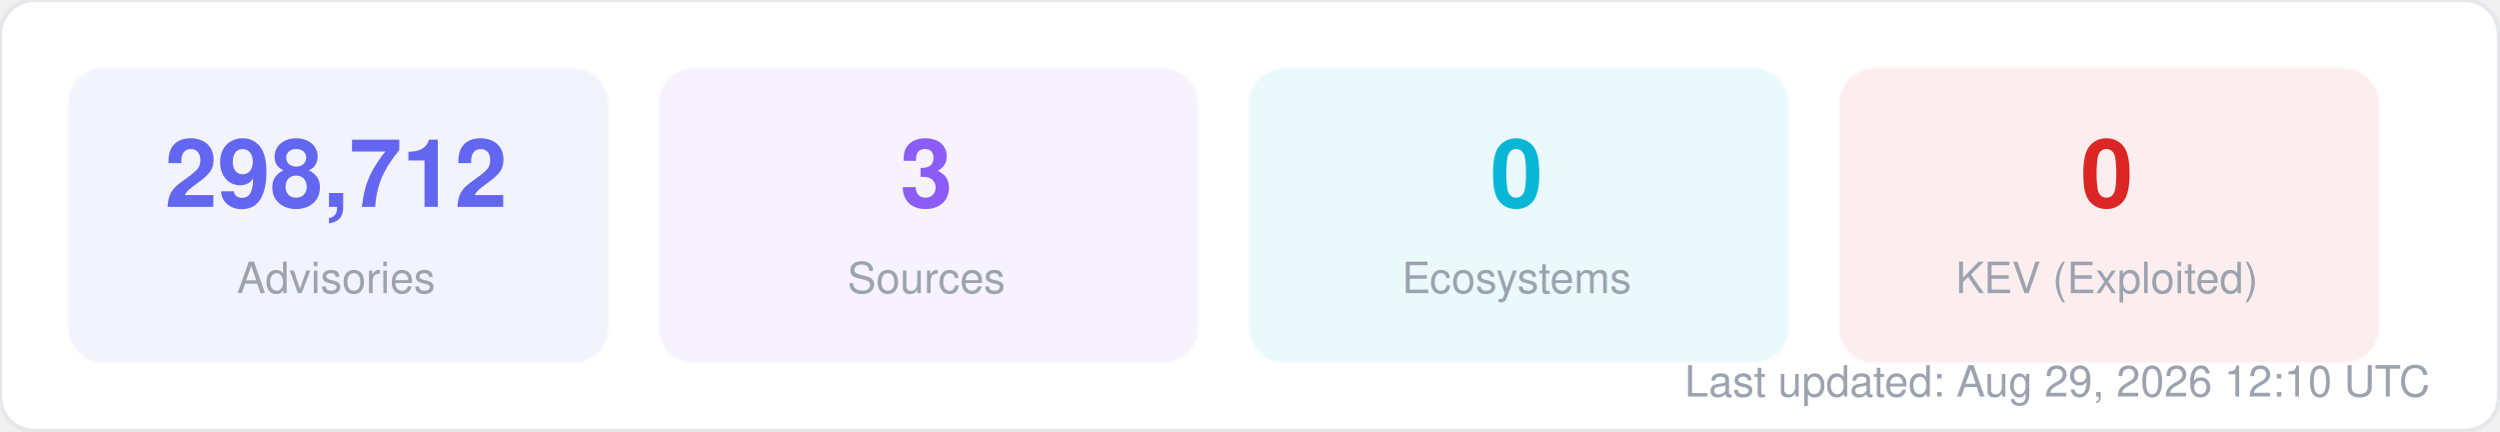
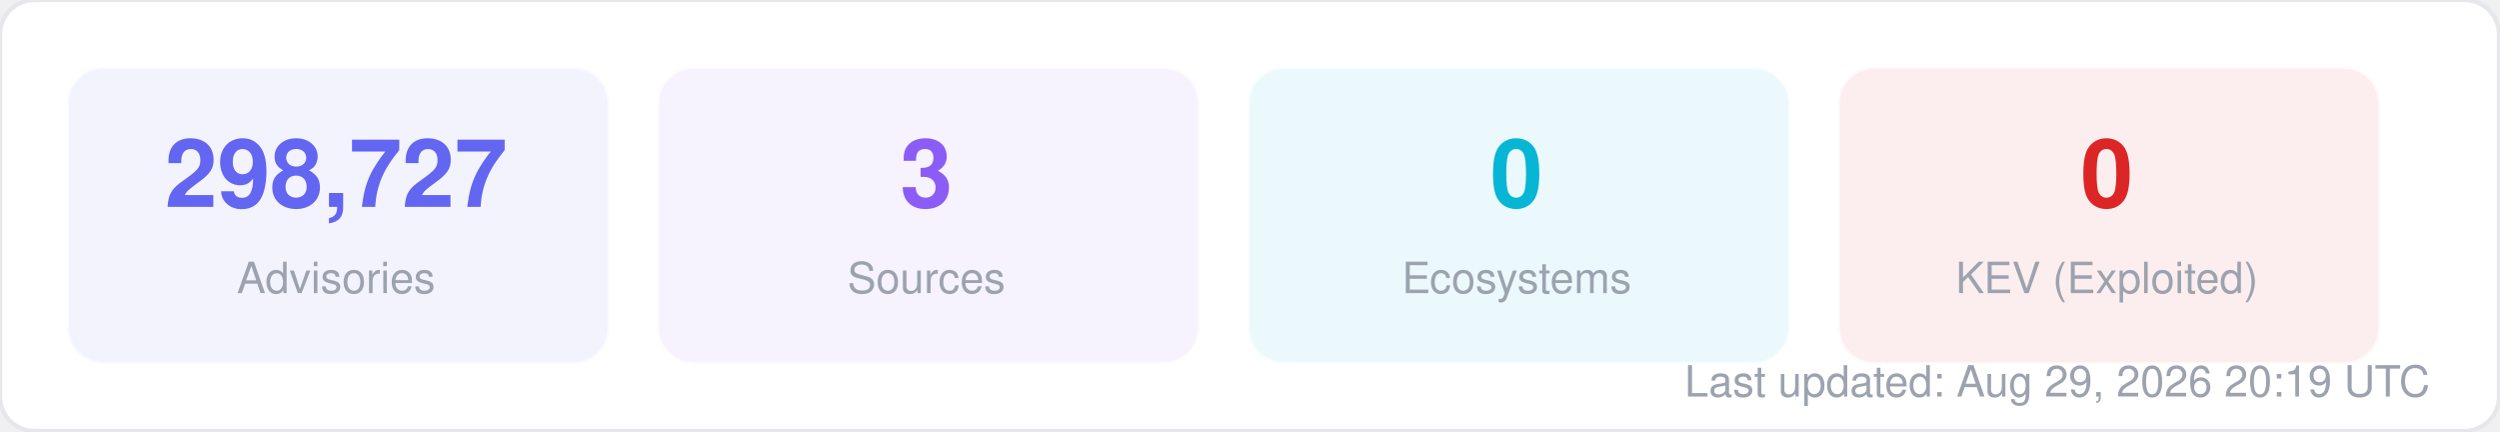
<svg xmlns="http://www.w3.org/2000/svg" width="580" height="100" viewBox="0 0 580 100" fill="none">
  <style>
  text { font-family: -apple-system, BlinkMacSystemFont, "Segoe UI", Helvetica, Arial, sans-serif; }
  .title { font-size: 14px; font-weight: 700; fill: #1f2937; }
  .label { font-size: 11px; fill: #6b7280; }
  .value { font-size: 11px; font-weight: 600; fill: #374151; }
  .big-number { font-size: 28px; font-weight: 800; fill: #111827; }
  .sub { font-size: 10px; fill: #9ca3af; }
</style>
  <rect width="580" height="100" rx="8" fill="#ffffff" stroke="#e5e7eb" stroke-width="1" />
  <rect x="16" y="16" width="125" height="68" rx="8" fill="#6366f1" opacity="0.08" stroke="#6366f1" stroke-width="1" stroke-opacity="0.3" />
-   <text x="78" y="48" text-anchor="middle" class="big-number" style="font-size:22px; fill:#6366f1">298,712</text>
+   <text x="78" y="48" text-anchor="middle" class="big-number" style="font-size:22px; fill:#6366f1">298,727</text>
  <text x="78" y="68" text-anchor="middle" class="sub">Advisories</text>
  <rect x="153" y="16" width="125" height="68" rx="8" fill="#8b5cf6" opacity="0.08" stroke="#8b5cf6" stroke-width="1" stroke-opacity="0.3" />
  <text x="215" y="48" text-anchor="middle" class="big-number" style="font-size:22px; fill:#8b5cf6">3</text>
  <text x="215" y="68" text-anchor="middle" class="sub">Sources</text>
  <rect x="290" y="16" width="125" height="68" rx="8" fill="#06b6d4" opacity="0.08" stroke="#06b6d4" stroke-width="1" stroke-opacity="0.3" />
  <text x="352" y="48" text-anchor="middle" class="big-number" style="font-size:22px; fill:#06b6d4">0</text>
  <text x="352" y="68" text-anchor="middle" class="sub">Ecosystems</text>
  <rect x="427" y="16" width="125" height="68" rx="8" fill="#dc2626" opacity="0.08" stroke="#dc2626" stroke-width="1" stroke-opacity="0.3" />
  <text x="489" y="48" text-anchor="middle" class="big-number" style="font-size:22px; fill:#dc2626">0</text>
  <text x="489" y="68" text-anchor="middle" class="sub">KEV (Exploited)</text>
-   <text x="564" y="92" text-anchor="end" class="sub">Last updated: Aug 29, 2026 12:10 UTC</text>
+   <text x="564" y="92" text-anchor="end" class="sub">Last updated: Aug 29, 2026 20:19 UTC</text>
</svg>
